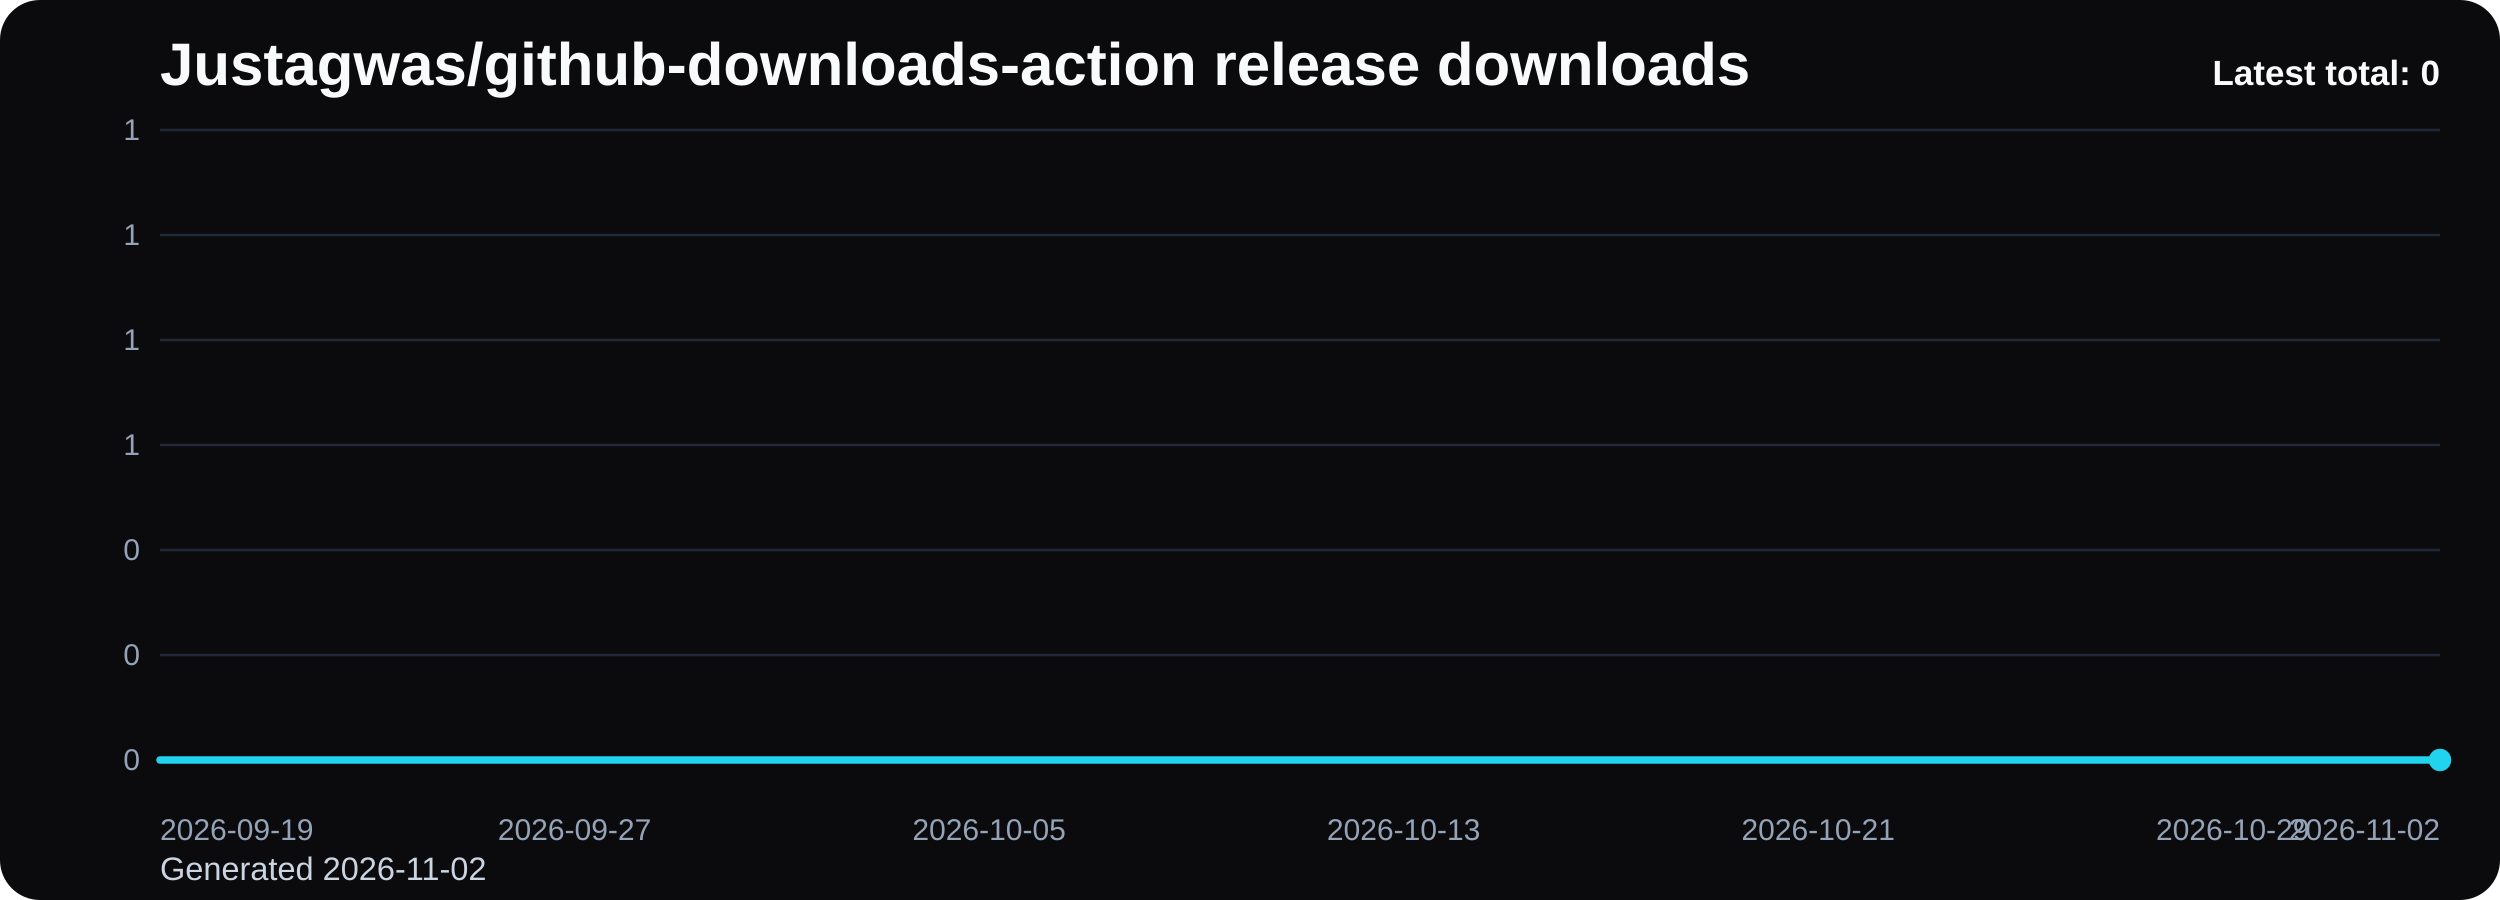
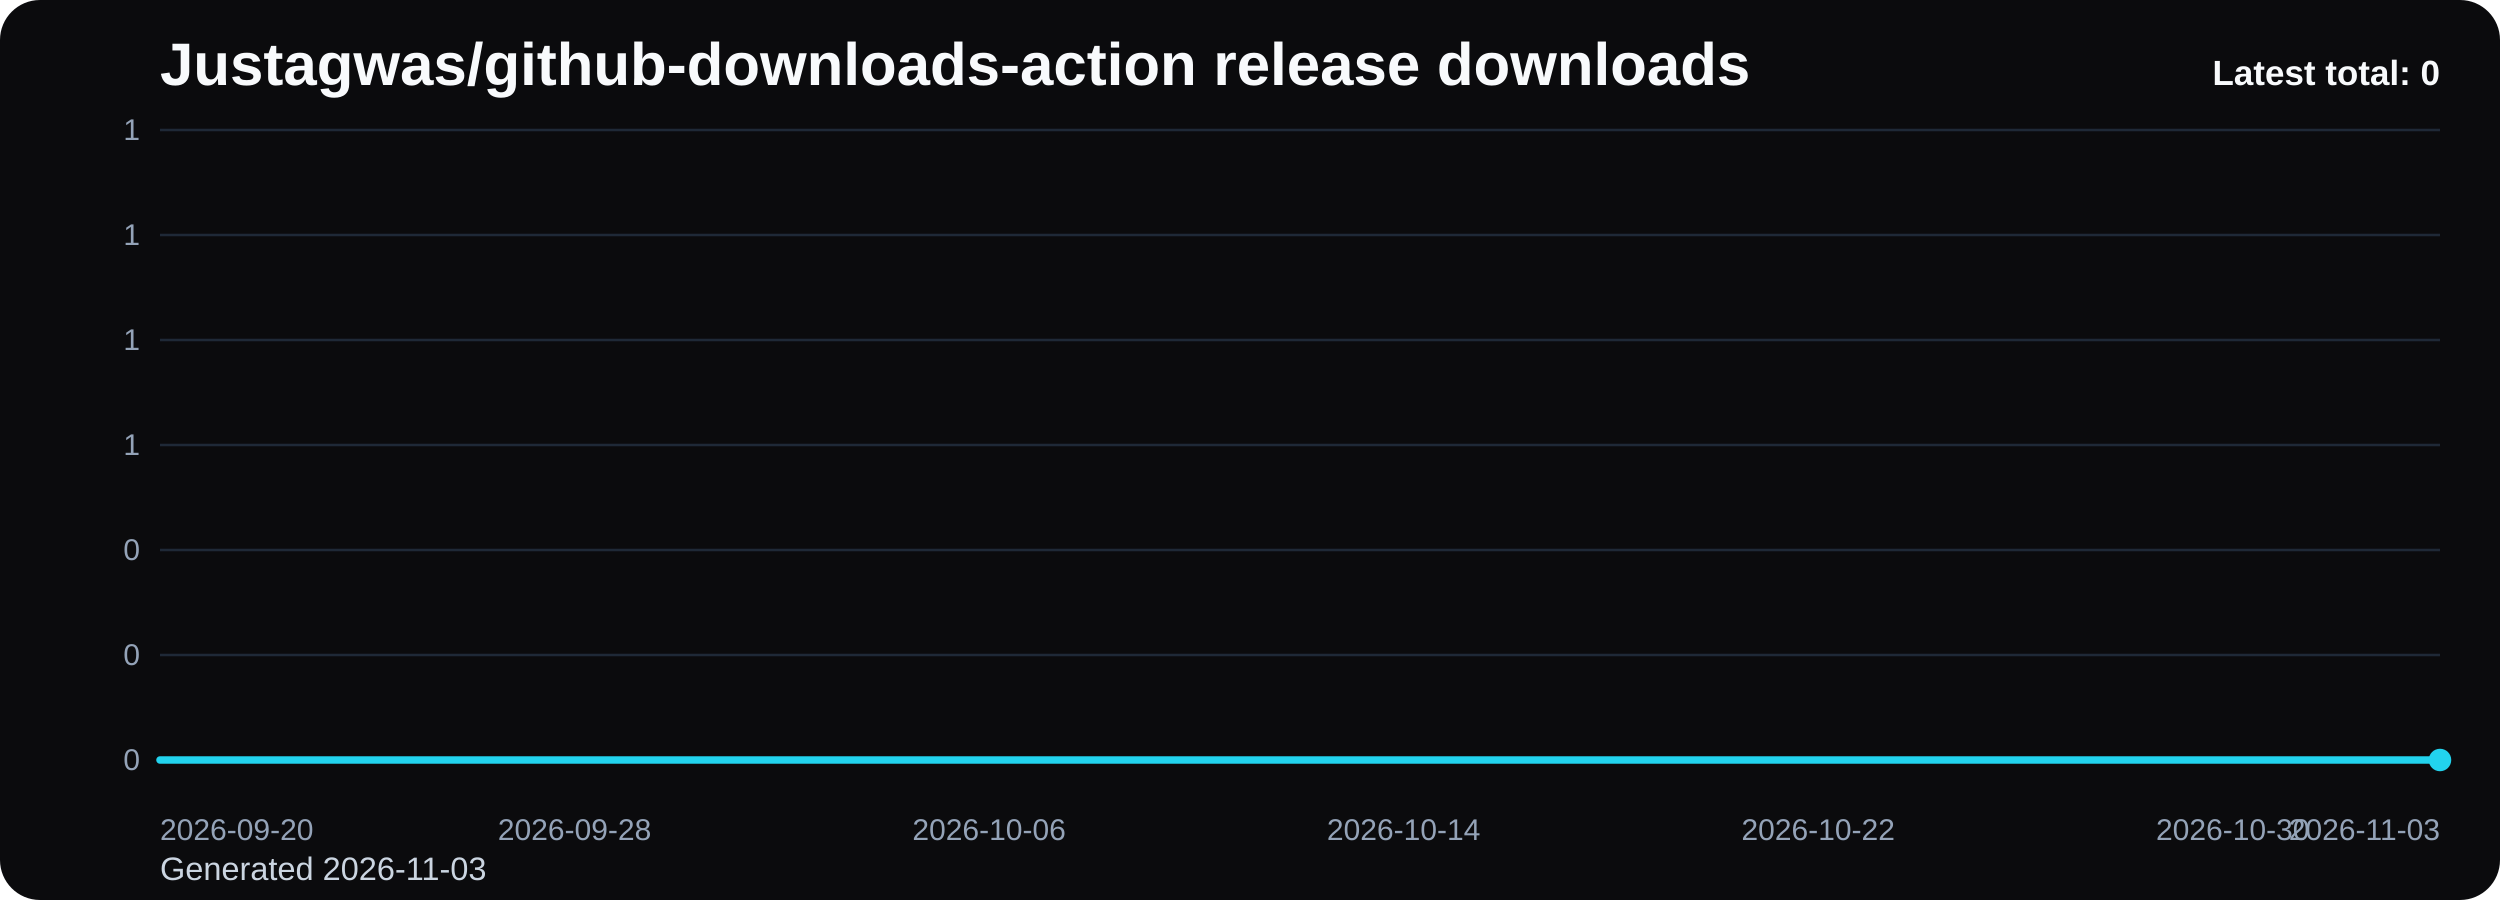
<svg xmlns="http://www.w3.org/2000/svg" viewBox="0 0 1000 360" role="img" aria-label="Justagwas/github-downloads-action release downloads chart">
  <defs>
    <linearGradient id="fill-total-trend-black" x1="0" y1="0" x2="0" y2="1">
      <stop offset="0%" stop-color="#22d3ee" stop-opacity="0.32" />
      <stop offset="100%" stop-color="#22d3ee" stop-opacity="0.05" />
    </linearGradient>
    <style>
      .bg { fill: #0b0b0d; }
      .title { font: 700 24px Arial, sans-serif; fill: #f8fafc; }
      .sub { font: 400 13px Arial, sans-serif; fill: #cbd5e1; }
      .grid { stroke: #1f2937; stroke-width: 1; }
      .axis { font: 400 12px Arial, sans-serif; fill: #94a3b8; }
      .line { fill: none; stroke: #22d3ee; stroke-width: 3; stroke-linecap: round; stroke-linejoin: round; }
      .dot { fill: #22d3ee; }
      .value { font: 600 11px Arial, sans-serif; fill: #cbd5e1; }
      .latest { font: 700 14px Arial, sans-serif; fill: #f8fafc; }
    </style>
  </defs>
  <rect class="bg" x="0" y="0" width="1000" height="360" rx="16" />
  <text class="title" x="64" y="34">Justagwas/github-downloads-action release downloads</text>
-   <text class="sub" x="64" y="352">Generated 2026-11-02</text>
+   <text class="sub" x="64" y="352">Generated 2026-11-03</text>
  <line x1="64" y1="52.00" x2="976" y2="52.00" class="grid" />
  <text x="56" y="56.00" text-anchor="end" class="axis">1</text>
  <line x1="64" y1="94.00" x2="976" y2="94.00" class="grid" />
  <text x="56" y="98.00" text-anchor="end" class="axis">1</text>
  <line x1="64" y1="136.00" x2="976" y2="136.00" class="grid" />
  <text x="56" y="140.00" text-anchor="end" class="axis">1</text>
  <line x1="64" y1="178.00" x2="976" y2="178.00" class="grid" />
  <text x="56" y="182.00" text-anchor="end" class="axis">1</text>
  <line x1="64" y1="220.00" x2="976" y2="220.00" class="grid" />
  <text x="56" y="224.00" text-anchor="end" class="axis">0</text>
  <line x1="64" y1="262.00" x2="976" y2="262.00" class="grid" />
  <text x="56" y="266.00" text-anchor="end" class="axis">0</text>
  <line x1="64" y1="304.00" x2="976" y2="304.00" class="grid" />
  <text x="56" y="308.00" text-anchor="end" class="axis">0</text>
  <path d="M 64.00 304 L 64.00 304.00 L 84.73 304.00 L 105.45 304.00 L 126.18 304.00 L 146.91 304.00 L 167.64 304.00 L 188.36 304.00 L 209.09 304.00 L 229.82 304.00 L 250.55 304.00 L 271.27 304.00 L 292.00 304.00 L 312.73 304.00 L 333.45 304.00 L 354.18 304.00 L 374.91 304.00 L 395.64 304.00 L 416.36 304.00 L 437.09 304.00 L 457.82 304.00 L 478.55 304.00 L 499.27 304.00 L 520.00 304.00 L 540.73 304.00 L 561.45 304.00 L 582.18 304.00 L 602.91 304.00 L 623.64 304.00 L 644.36 304.00 L 665.09 304.00 L 685.82 304.00 L 706.55 304.00 L 727.27 304.00 L 748.00 304.00 L 768.73 304.00 L 789.45 304.00 L 810.18 304.00 L 830.91 304.00 L 851.64 304.00 L 872.36 304.00 L 893.09 304.00 L 913.82 304.00 L 934.55 304.00 L 955.27 304.00 L 976.00 304.00 L 976.00 304 Z" fill="url(#fill-total-trend-black)" />
  <polyline class="line" points="64.00,304.00 84.73,304.00 105.45,304.00 126.18,304.00 146.91,304.00 167.64,304.00 188.36,304.00 209.09,304.00 229.82,304.00 250.55,304.00 271.27,304.00 292.00,304.00 312.73,304.00 333.45,304.00 354.18,304.00 374.91,304.00 395.64,304.00 416.36,304.00 437.09,304.00 457.82,304.00 478.55,304.00 499.27,304.00 520.00,304.00 540.73,304.00 561.45,304.00 582.18,304.00 602.91,304.00 623.64,304.00 644.36,304.00 665.09,304.00 685.82,304.00 706.55,304.00 727.27,304.00 748.00,304.00 768.73,304.00 789.45,304.00 810.18,304.00 830.91,304.00 851.64,304.00 872.36,304.00 893.09,304.00 913.82,304.00 934.55,304.00 955.27,304.00 976.00,304.00" />
  <circle class="dot" cx="976.00" cy="304.00" r="4.5" />
-   <text class="axis" x="64.00" y="336" text-anchor="start">2026-09-19</text>
-   <text class="axis" x="229.82" y="336" text-anchor="middle">2026-09-27</text>
-   <text class="axis" x="395.64" y="336" text-anchor="middle">2026-10-05</text>
-   <text class="axis" x="561.45" y="336" text-anchor="middle">2026-10-13</text>
-   <text class="axis" x="727.27" y="336" text-anchor="middle">2026-10-21</text>
-   <text class="axis" x="893.09" y="336" text-anchor="middle">2026-10-29</text>
-   <text class="axis" x="976.00" y="336" text-anchor="end">2026-11-02</text>
+   <text class="axis" x="64.00" y="336" text-anchor="start">2026-09-20</text>
+   <text class="axis" x="229.82" y="336" text-anchor="middle">2026-09-28</text>
+   <text class="axis" x="395.64" y="336" text-anchor="middle">2026-10-06</text>
+   <text class="axis" x="561.45" y="336" text-anchor="middle">2026-10-14</text>
+   <text class="axis" x="727.27" y="336" text-anchor="middle">2026-10-22</text>
+   <text class="axis" x="893.09" y="336" text-anchor="middle">2026-10-30</text>
+   <text class="axis" x="976.00" y="336" text-anchor="end">2026-11-03</text>
  <text class="latest" x="976" y="34" text-anchor="end">Latest total: 0</text>
</svg>
